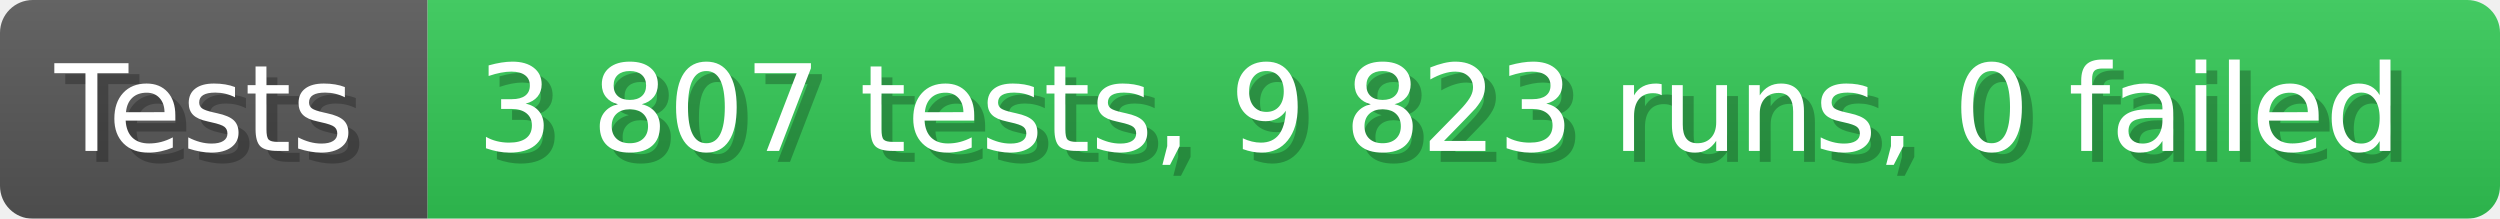
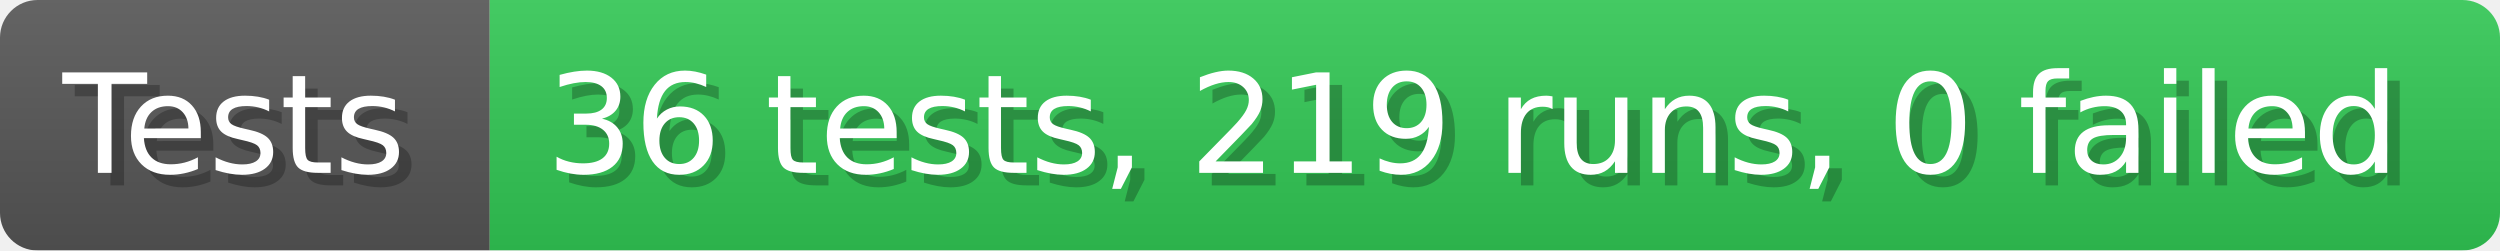
- <svg xmlns="http://www.w3.org/2000/svg" width="228.6" height="20" viewBox="0 0 2286 200" role="img" aria-label="Tests: 3 807 tests, 9 823 runs, 0 failed">
+ <svg xmlns="http://www.w3.org/2000/svg" width="199.6" height="20" viewBox="0 0 1996 200" role="img" aria-label="Tests: 36 tests, 219 runs, 0 failed">
  <linearGradient id="a" x2="0" y2="100%">
    <stop offset="0" stop-opacity=".1" stop-color="#EEE" />
    <stop offset="1" stop-opacity=".1" />
  </linearGradient>
  <mask id="m">
-     <rect width="2286" height="200" rx="30" fill="#FFF" />
+     <rect width="1996" height="200" rx="30" fill="#FFF" />
  </mask>
  <g mask="url(#m)">
    <rect width="391" height="200" fill="#555" />
-     <rect width="1895" height="200" fill="#31c653" x="391" />
-     <rect width="2286" height="200" fill="url(#a)" />
+     <rect width="1605" height="200" fill="#31c653" x="391" />
+     <rect width="1996" height="200" fill="url(#a)" />
  </g>
  <g aria-hidden="true" fill="#fff" text-anchor="start" font-family="Verdana,DejaVu Sans,sans-serif" font-size="110">
    <text x="60" y="148" textLength="291" fill="#000" opacity="0.25">Tests</text>
    <text x="50" y="138" textLength="291">Tests</text>
-     <text x="446" y="148" textLength="1795" fill="#000" opacity="0.25">3 807 tests, 9 823 runs, 0 failed</text>
-     <text x="436" y="138" textLength="1795">3 807 tests, 9 823 runs, 0 failed</text>
+     <text x="446" y="148" textLength="1505" fill="#000" opacity="0.25">36 tests, 219 runs, 0 failed</text>
+     <text x="436" y="138" textLength="1505">36 tests, 219 runs, 0 failed</text>
  </g>
</svg>
